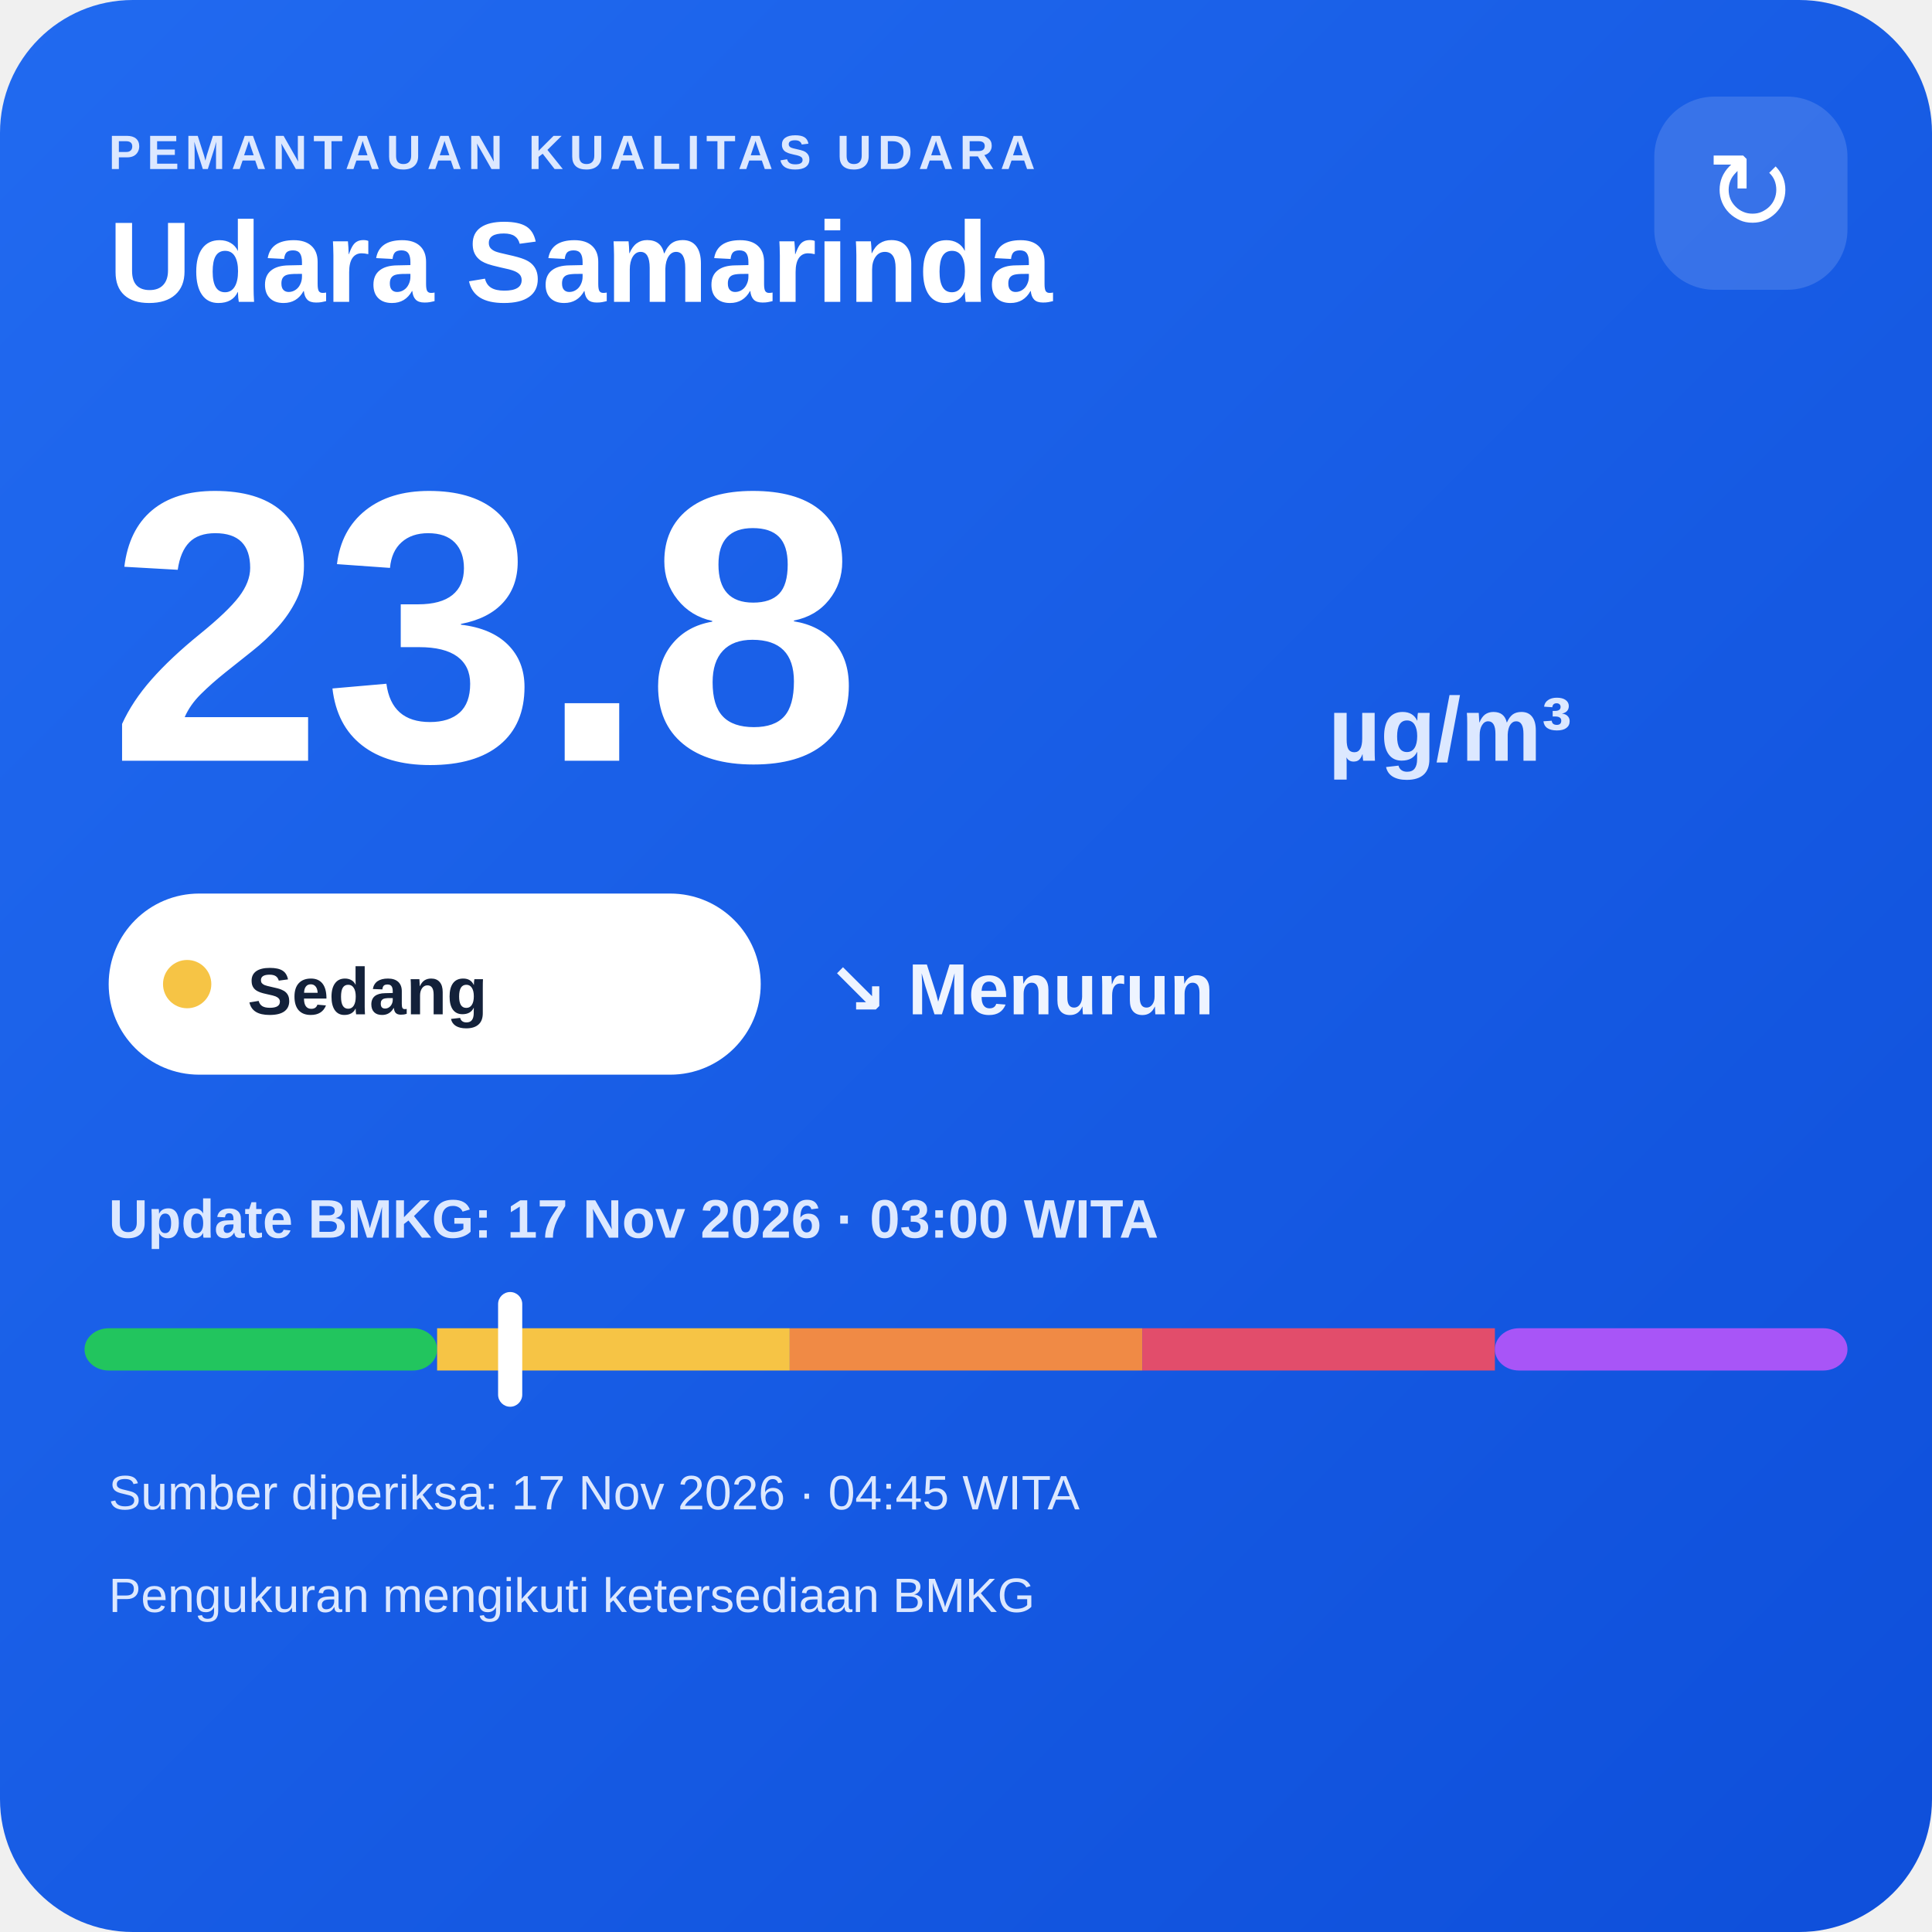
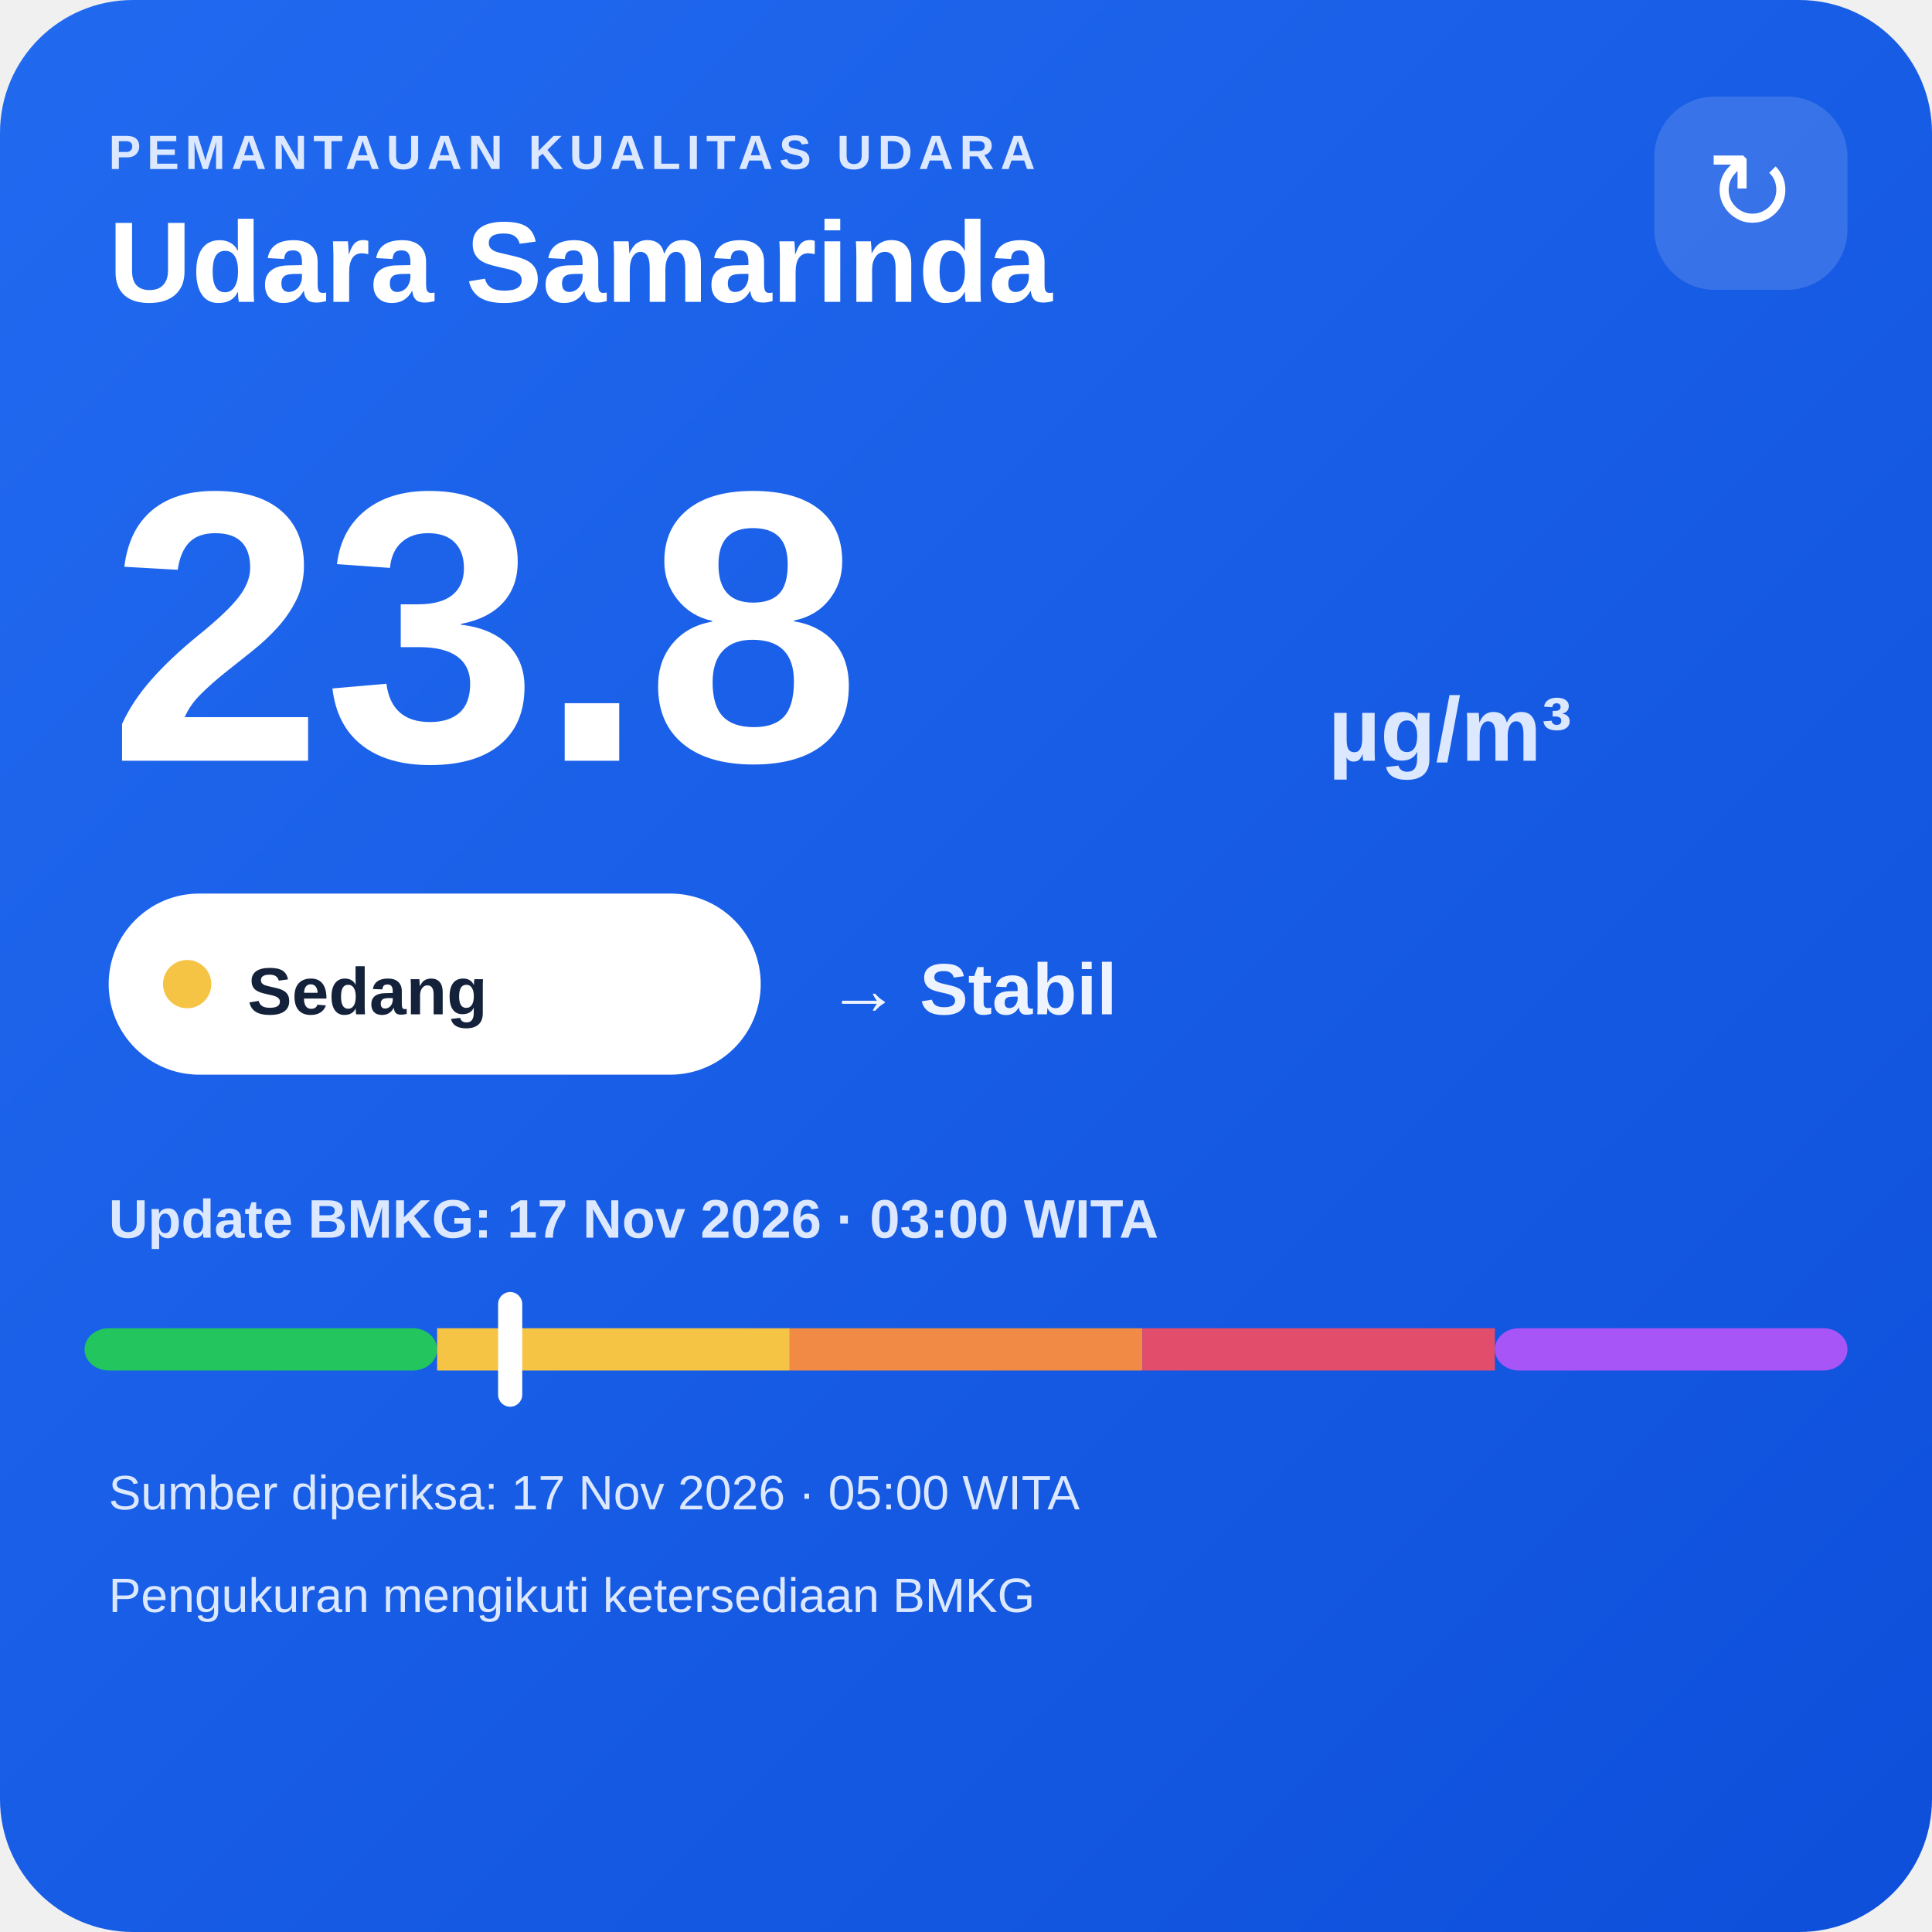
<svg xmlns="http://www.w3.org/2000/svg" width="320" height="320" viewBox="0 0 320 320">
  <defs>
    <linearGradient id="bg" x1="0" y1="0" x2="1" y2="1">
      <stop offset="0" stop-color="#216af0" />
      <stop offset="1" stop-color="#0e4fda" />
    </linearGradient>
  </defs>
  <rect width="320" height="320" rx="22" fill="url(#bg)" />
  <text x="18" y="28" fill="#dce8ff" font-family="Arial,sans-serif" font-size="8" font-weight="700" letter-spacing="1">PEMANTAUAN KUALITAS UDARA</text>
  <text x="18" y="50" fill="#ffffff" font-family="Arial,sans-serif" font-size="19" font-weight="700">Udara Samarinda</text>
  <rect x="274" y="16" width="32" height="32" rx="10" fill="#ffffff" fill-opacity=".14" />
  <text x="290" y="38" text-anchor="middle" fill="#ffffff" font-family="Arial,sans-serif" font-size="18">↻</text>
  <text x="18" y="126" fill="#ffffff" font-family="Arial,sans-serif" font-size="64" font-weight="800">23.8</text>
  <text x="220" y="126" fill="#dce8ff" font-family="Arial,sans-serif" font-size="15" font-weight="700">µg/m³</text>
  <rect x="18" y="148" width="108" height="30" rx="15" fill="#ffffff" />
  <circle cx="31" cy="163" r="4" fill="#f6c445" />
  <text x="41" y="168" fill="#13213a" font-family="Arial,sans-serif" font-size="11" font-weight="700">Sedang</text>
-   <text x="137" y="168" fill="#eef4ff" font-family="Arial,sans-serif" font-size="12" font-weight="700">↘ Menurun</text>
+   <text x="137" y="168" fill="#eef4ff" font-family="Arial,sans-serif" font-size="12" font-weight="700">→ Stabil</text>
  <text x="18" y="205" fill="#dce8ff" font-family="Arial,sans-serif" font-size="9" font-weight="700">Update BMKG: 17 Nov 2026 · 03:00 WITA</text>
  <rect x="14" y="220" width="58.4" height="7" rx="4" fill="#22c55e" />
  <rect x="72.4" y="220" width="58.4" height="7" fill="#f6c445" />
  <rect x="130.8" y="220" width="58.4" height="7" fill="#f08a45" />
  <rect x="189.2" y="220" width="58.4" height="7" fill="#e24d6b" />
  <rect x="247.6" y="220" width="58.4" height="7" rx="4" fill="#a855f7" />
  <rect x="82.5" y="214" width="4" height="19" rx="2" fill="#ffffff" />
-   <text x="18" y="250" fill="#dce8ff" font-family="Arial,sans-serif" font-size="8">Sumber diperiksa: 17 Nov 2026 · 04:45 WITA</text>
+   <text x="18" y="250" fill="#dce8ff" font-family="Arial,sans-serif" font-size="8">Sumber diperiksa: 17 Nov 2026 · 05:00 WITA</text>
  <text x="18" y="267" fill="#dce8ff" font-family="Arial,sans-serif" font-size="8">Pengukuran mengikuti ketersediaan BMKG</text>
</svg>
